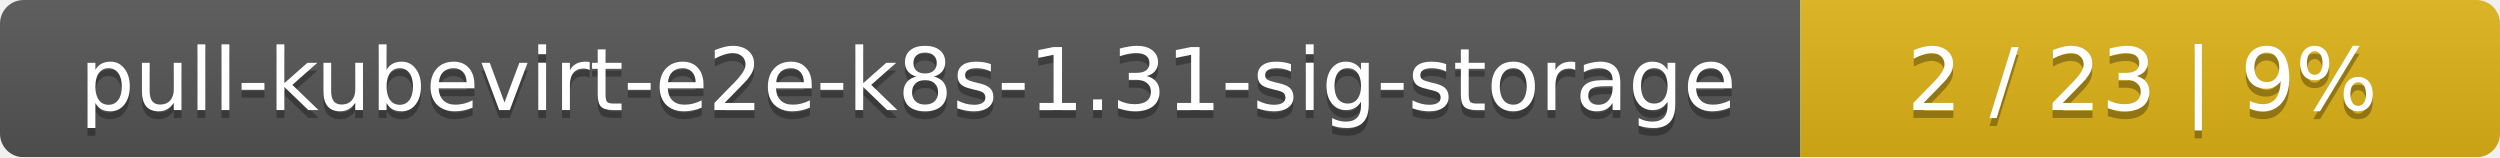
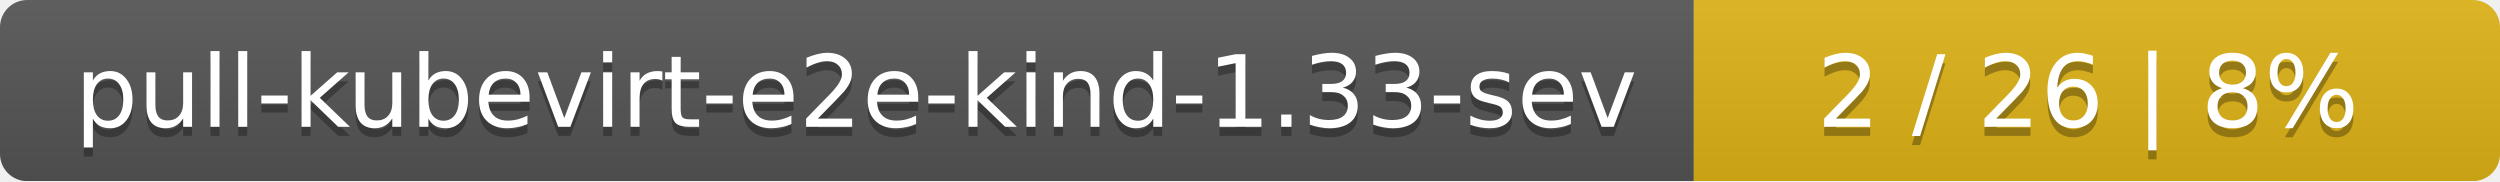
- <svg xmlns="http://www.w3.org/2000/svg" width="318" height="20">
+ <svg xmlns="http://www.w3.org/2000/svg" width="276" height="20">
  <linearGradient id="smooth" x2="0" y2="100%">
    <stop offset="0" stop-color="#bbb" stop-opacity=".1" />
    <stop offset="1" stop-opacity=".1" />
  </linearGradient>
  <mask id="round">
-     <rect width="318" height="20" rx="3" fill="#fff" />
+     <rect width="276" height="20" rx="3" fill="#fff" />
  </mask>
  <g mask="url(#round)">
-     <rect width="229" height="20" fill="#555" />
-     <rect x="229" width="89" height="20" fill="#dfb317" />
-     <rect width="318" height="20" fill="url(#smooth)" />
+     <rect width="187" height="20" fill="#555" />
+     <rect x="187" width="89" height="20" fill="#dfb317" />
+     <rect width="276" height="20" fill="url(#smooth)" />
  </g>
  <g fill="#fff" text-anchor="middle" font-family="DejaVu Sans,Verdana,Geneva,sans-serif" font-size="11">
-     <text x="115.5" y="15" fill="#010101" fill-opacity=".3">pull-kubevirt-e2e-k8s-1.31-sig-storage</text>
-     <text x="115.5" y="14">pull-kubevirt-e2e-k8s-1.31-sig-storage</text>
-     <text x="272.5" y="15" fill="#010101" fill-opacity=".3">2 / 23    |    9%</text>
-     <text x="272.5" y="14">2 / 23    |    9%</text>
+     <text x="94.5" y="15" fill="#010101" fill-opacity=".3">pull-kubevirt-e2e-kind-1.33-sev</text>
+     <text x="94.5" y="14">pull-kubevirt-e2e-kind-1.33-sev</text>
+     <text x="230.5" y="15" fill="#010101" fill-opacity=".3">2 / 26    |    8%</text>
+     <text x="230.5" y="14">2 / 26    |    8%</text>
  </g>
</svg>
